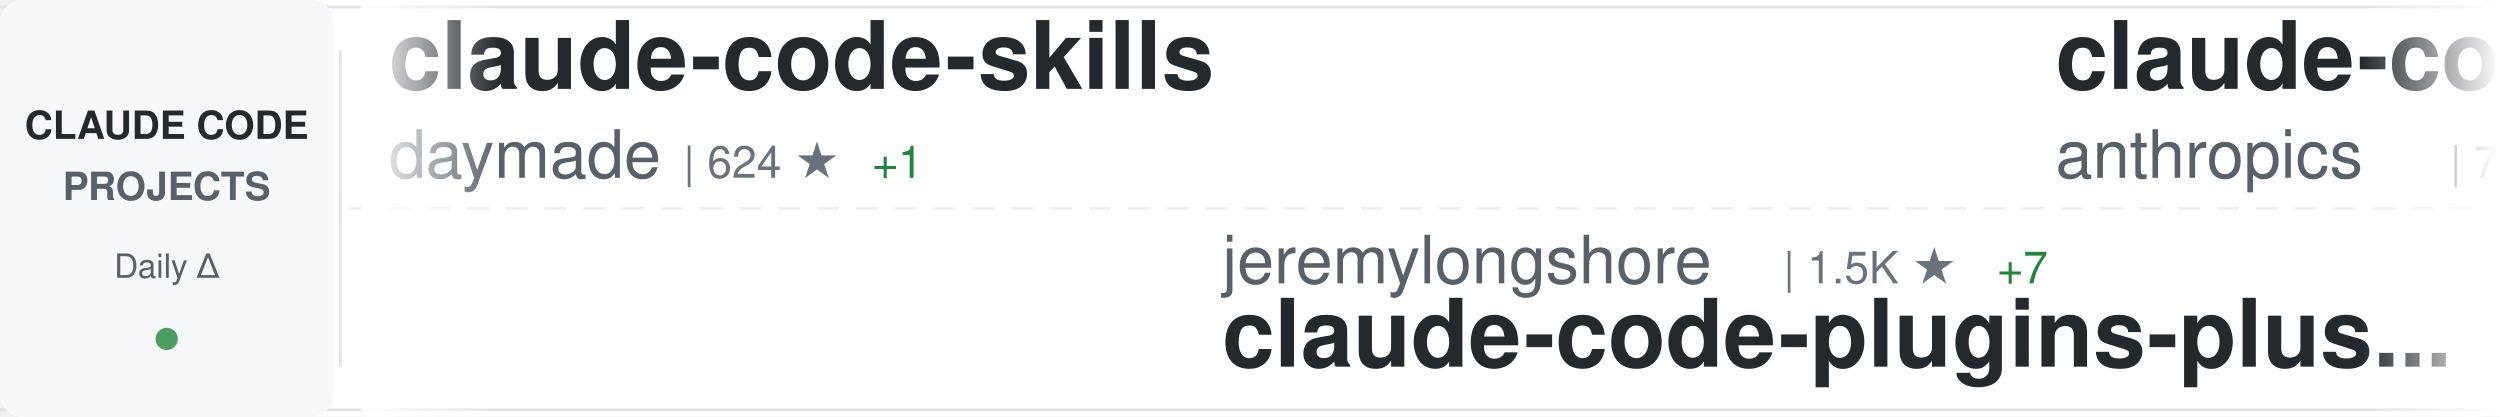
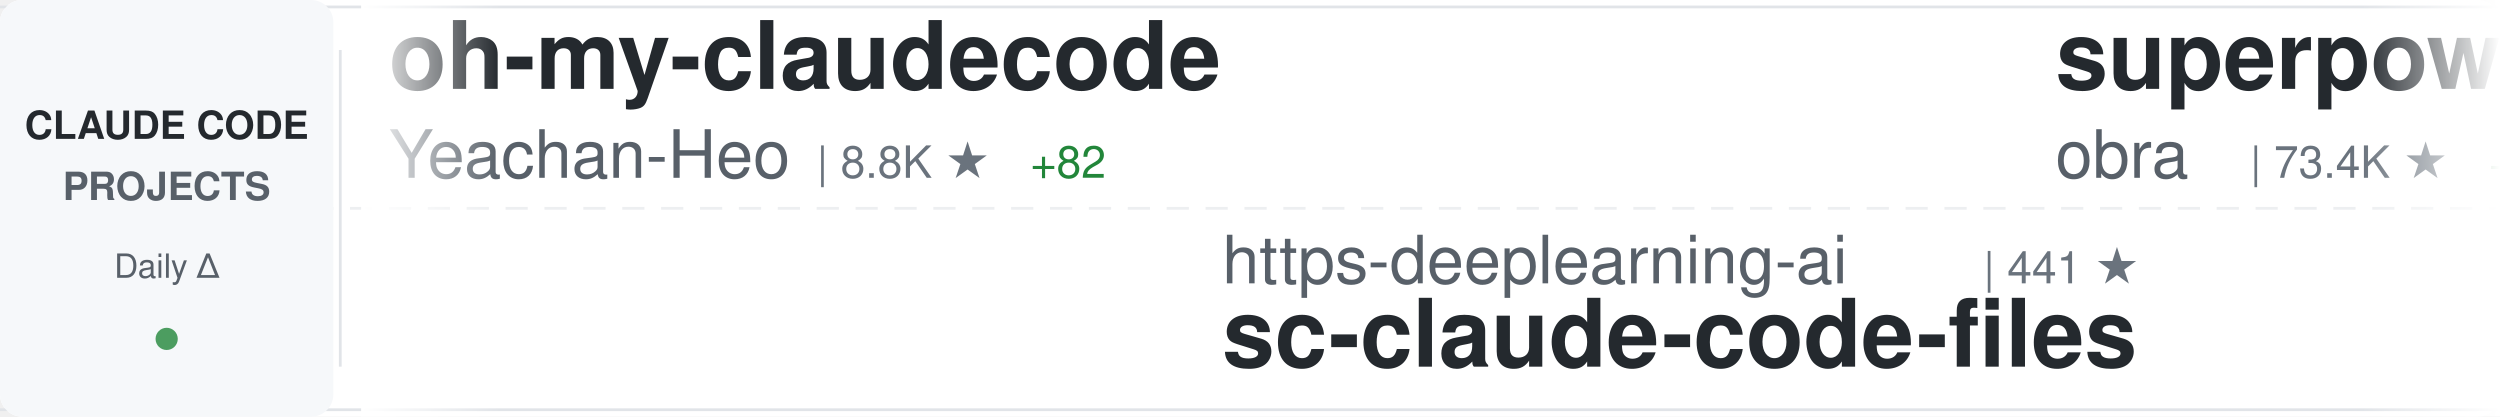
<svg xmlns="http://www.w3.org/2000/svg" width="900" height="150">
  <defs>
    <linearGradient id="awesomeLeftFade" x1="0%" y1="0%" x2="100%" y2="0%">
      <stop offset="0%" style="stop-color:#ffffff;stop-opacity:1" />
      <stop offset="100%" style="stop-color:#ffffff;stop-opacity:0" />
    </linearGradient>
    <linearGradient id="awesomeRightFade" x1="0%" y1="0%" x2="100%" y2="0%">
      <stop offset="0%" style="stop-color:#ffffff;stop-opacity:0" />
      <stop offset="100%" style="stop-color:#ffffff;stop-opacity:1" />
    </linearGradient>
  </defs>
  <rect width="900" height="150" fill="#ffffff" rx="8" />
  <rect x="0" y="2" width="900" height="1" fill="#e1e4e8" />
  <rect x="0" y="147" width="900" height="1" fill="#e1e4e8" />
  <line x1="0" y1="75" x2="900" y2="75" stroke="#e1e4e8" stroke-width="1" stroke-dasharray="8 6" opacity="0.6" />
  <rect x="0" y="0" width="120" height="150" fill="#f6f8fa" rx="8" />
  <text x="60" y="50" font-family="-apple-system, BlinkMacSystemFont, 'Segoe UI', Helvetica, Arial, sans-serif" font-size="14" font-weight="600" fill="#24292e" text-anchor="middle">CLAUDE CODE</text>
  <text x="60" y="72" font-family="-apple-system, BlinkMacSystemFont, 'Segoe UI', Helvetica, Arial, sans-serif" font-size="14" font-weight="600" fill="#586069" text-anchor="middle">PROJECTS</text>
  <text x="60" y="100" font-family="-apple-system, BlinkMacSystemFont, 'Segoe UI', Helvetica, Arial, sans-serif" font-size="12" font-weight="500" fill="#586069" text-anchor="middle">Daily Δ</text>
  <circle cx="60" cy="122" r="4" fill="#22863a" opacity="0.8" />
  <rect x="122" y="18" width="1" height="114" fill="#e1e4e8" />
  <clipPath id="awesomeTickerClip">
    <rect x="130" y="0" width="770" height="150" />
  </clipPath>
  <g clip-path="url(#awesomeTickerClip)">
    <g id="awesomeTickerItems">
      <animateTransform attributeName="transform" attributeType="XML" type="translate" from="0 0" to="-3000 0" dur="54s" repeatCount="indefinite" />
      <g transform="translate(0, 0)">
-         <text x="140" y="32" font-family="-apple-system, BlinkMacSystemFont, 'Segoe UI', Helvetica, Arial, sans-serif" font-size="34" font-weight="600" fill="#24292e">claude-code-skills</text>
-         <text x="140" y="64" font-family="-apple-system, BlinkMacSystemFont, 'Segoe UI', Helvetica, Arial, sans-serif" font-size="24" font-weight="400" fill="#586069">daymade</text>
-         <text x="246" y="64" font-family="-apple-system, BlinkMacSystemFont, 'Segoe UI', Helvetica, Arial, sans-serif" font-size="16" font-weight="500" fill="#6a737d">| 624 ★</text>
-         <text x="314" y="64" font-family="-apple-system, BlinkMacSystemFont, 'Segoe UI', Helvetica, Arial, sans-serif" font-size="16" font-weight="500" fill="#22863a"> +1</text>
+         <text x="140" y="32" font-family="-apple-system, BlinkMacSystemFont, 'Segoe UI', Helvetica, Arial, sans-serif" font-size="34" font-weight="600" fill="#24292e">oh-my-claudecode</text>
+         <text x="140" y="64" font-family="-apple-system, BlinkMacSystemFont, 'Segoe UI', Helvetica, Arial, sans-serif" font-size="24" font-weight="400" fill="#586069">Yeachan-Heo</text>
+         <text x="294" y="64" font-family="-apple-system, BlinkMacSystemFont, 'Segoe UI', Helvetica, Arial, sans-serif" font-size="16" font-weight="500" fill="#6a737d">| 8.8K ★</text>
+         <text x="371" y="64" font-family="-apple-system, BlinkMacSystemFont, 'Segoe UI', Helvetica, Arial, sans-serif" font-size="16" font-weight="500" fill="#22863a"> +82</text>
      </g>
      <g transform="translate(300, 0)">
-         <text x="140" y="102" font-family="-apple-system, BlinkMacSystemFont, 'Segoe UI', Helvetica, Arial, sans-serif" font-size="24" font-weight="400" fill="#586069">jeremylongshore</text>
-         <text x="342" y="102" font-family="-apple-system, BlinkMacSystemFont, 'Segoe UI', Helvetica, Arial, sans-serif" font-size="16" font-weight="500" fill="#6a737d">| 1.5K ★</text>
-         <text x="419" y="102" font-family="-apple-system, BlinkMacSystemFont, 'Segoe UI', Helvetica, Arial, sans-serif" font-size="16" font-weight="500" fill="#22863a"> +7</text>
-         <text x="140" y="132" font-family="-apple-system, BlinkMacSystemFont, 'Segoe UI', Helvetica, Arial, sans-serif" font-size="34" font-weight="600" fill="#24292e">claude-code-plugins-plus...</text>
+         <text x="140" y="102" font-family="-apple-system, BlinkMacSystemFont, 'Segoe UI', Helvetica, Arial, sans-serif" font-size="24" font-weight="400" fill="#586069">https-deeplearning-ai</text>
+         <text x="414" y="102" font-family="-apple-system, BlinkMacSystemFont, 'Segoe UI', Helvetica, Arial, sans-serif" font-size="16" font-weight="500" fill="#6a737d">| 441 ★</text>
+         <text x="140" y="132" font-family="-apple-system, BlinkMacSystemFont, 'Segoe UI', Helvetica, Arial, sans-serif" font-size="34" font-weight="600" fill="#24292e">sc-claude-code-files</text>
      </g>
      <g transform="translate(600, 0)">
-         <text x="140" y="32" font-family="-apple-system, BlinkMacSystemFont, 'Segoe UI', Helvetica, Arial, sans-serif" font-size="34" font-weight="600" fill="#24292e">claude-code</text>
-         <text x="140" y="64" font-family="-apple-system, BlinkMacSystemFont, 'Segoe UI', Helvetica, Arial, sans-serif" font-size="24" font-weight="400" fill="#586069">anthropics</text>
-         <text x="282" y="64" font-family="-apple-system, BlinkMacSystemFont, 'Segoe UI', Helvetica, Arial, sans-serif" font-size="16" font-weight="500" fill="#6a737d">| 74.9K ★</text>
-         <text x="368" y="64" font-family="-apple-system, BlinkMacSystemFont, 'Segoe UI', Helvetica, Arial, sans-serif" font-size="16" font-weight="500" fill="#22863a"> +317</text>
+         <text x="140" y="32" font-family="-apple-system, BlinkMacSystemFont, 'Segoe UI', Helvetica, Arial, sans-serif" font-size="34" font-weight="600" fill="#24292e">superpowers</text>
+         <text x="140" y="64" font-family="-apple-system, BlinkMacSystemFont, 'Segoe UI', Helvetica, Arial, sans-serif" font-size="24" font-weight="400" fill="#586069">obra</text>
+         <text x="210" y="64" font-family="-apple-system, BlinkMacSystemFont, 'Segoe UI', Helvetica, Arial, sans-serif" font-size="16" font-weight="500" fill="#6a737d">| 73.4K ★</text>
+         <text x="296" y="64" font-family="-apple-system, BlinkMacSystemFont, 'Segoe UI', Helvetica, Arial, sans-serif" font-size="16" font-weight="500" fill="#22863a"> +611</text>
      </g>
      <g transform="translate(900, 0)">
-         <text x="140" y="102" font-family="-apple-system, BlinkMacSystemFont, 'Segoe UI', Helvetica, Arial, sans-serif" font-size="24" font-weight="400" fill="#586069">RichardAtCT</text>
-         <text x="294" y="102" font-family="-apple-system, BlinkMacSystemFont, 'Segoe UI', Helvetica, Arial, sans-serif" font-size="16" font-weight="500" fill="#6a737d">| 2.0K ★</text>
-         <text x="371" y="102" font-family="-apple-system, BlinkMacSystemFont, 'Segoe UI', Helvetica, Arial, sans-serif" font-size="16" font-weight="500" fill="#22863a"> +15</text>
-         <text x="140" y="132" font-family="-apple-system, BlinkMacSystemFont, 'Segoe UI', Helvetica, Arial, sans-serif" font-size="34" font-weight="600" fill="#24292e">claude-code-telegram</text>
+         <text x="140" y="102" font-family="-apple-system, BlinkMacSystemFont, 'Segoe UI', Helvetica, Arial, sans-serif" font-size="24" font-weight="400" fill="#586069">musistudio</text>
+         <text x="282" y="102" font-family="-apple-system, BlinkMacSystemFont, 'Segoe UI', Helvetica, Arial, sans-serif" font-size="16" font-weight="500" fill="#6a737d">| 29.1K ★</text>
+         <text x="368" y="102" font-family="-apple-system, BlinkMacSystemFont, 'Segoe UI', Helvetica, Arial, sans-serif" font-size="16" font-weight="500" fill="#22863a"> +55</text>
+         <text x="140" y="132" font-family="-apple-system, BlinkMacSystemFont, 'Segoe UI', Helvetica, Arial, sans-serif" font-size="34" font-weight="600" fill="#24292e">claude-code-router</text>
      </g>
      <g transform="translate(1200, 0)">
-         <text x="140" y="32" font-family="-apple-system, BlinkMacSystemFont, 'Segoe UI', Helvetica, Arial, sans-serif" font-size="34" font-weight="600" fill="#24292e">claude-skills</text>
-         <text x="140" y="64" font-family="-apple-system, BlinkMacSystemFont, 'Segoe UI', Helvetica, Arial, sans-serif" font-size="24" font-weight="400" fill="#586069">alirezarezvani</text>
-         <text x="330" y="64" font-family="-apple-system, BlinkMacSystemFont, 'Segoe UI', Helvetica, Arial, sans-serif" font-size="16" font-weight="500" fill="#6a737d">| 2.6K ★</text>
-         <text x="407" y="64" font-family="-apple-system, BlinkMacSystemFont, 'Segoe UI', Helvetica, Arial, sans-serif" font-size="16" font-weight="500" fill="#22863a"> +73</text>
+         <text x="140" y="32" font-family="-apple-system, BlinkMacSystemFont, 'Segoe UI', Helvetica, Arial, sans-serif" font-size="34" font-weight="600" fill="#24292e">claude-code-config</text>
+         <text x="140" y="64" font-family="-apple-system, BlinkMacSystemFont, 'Segoe UI', Helvetica, Arial, sans-serif" font-size="24" font-weight="400" fill="#586069">trailofbits</text>
+         <text x="294" y="64" font-family="-apple-system, BlinkMacSystemFont, 'Segoe UI', Helvetica, Arial, sans-serif" font-size="16" font-weight="500" fill="#6a737d">| 1.5K ★</text>
+         <text x="371" y="64" font-family="-apple-system, BlinkMacSystemFont, 'Segoe UI', Helvetica, Arial, sans-serif" font-size="16" font-weight="500" fill="#22863a"> +6</text>
      </g>
      <g transform="translate(1500, 0)">
-         <text x="140" y="102" font-family="-apple-system, BlinkMacSystemFont, 'Segoe UI', Helvetica, Arial, sans-serif" font-size="24" font-weight="400" fill="#586069">sugyan</text>
-         <text x="234" y="102" font-family="-apple-system, BlinkMacSystemFont, 'Segoe UI', Helvetica, Arial, sans-serif" font-size="16" font-weight="500" fill="#6a737d">| 946 ★</text>
-         <text x="302" y="102" font-family="-apple-system, BlinkMacSystemFont, 'Segoe UI', Helvetica, Arial, sans-serif" font-size="16" font-weight="500" fill="#22863a"> +1</text>
-         <text x="140" y="132" font-family="-apple-system, BlinkMacSystemFont, 'Segoe UI', Helvetica, Arial, sans-serif" font-size="34" font-weight="600" fill="#24292e">claude-code-webui</text>
+         <text x="140" y="102" font-family="-apple-system, BlinkMacSystemFont, 'Segoe UI', Helvetica, Arial, sans-serif" font-size="24" font-weight="400" fill="#586069">slopus</text>
+         <text x="234" y="102" font-family="-apple-system, BlinkMacSystemFont, 'Segoe UI', Helvetica, Arial, sans-serif" font-size="16" font-weight="500" fill="#6a737d">| 14.5K ★</text>
+         <text x="320" y="102" font-family="-apple-system, BlinkMacSystemFont, 'Segoe UI', Helvetica, Arial, sans-serif" font-size="16" font-weight="500" fill="#22863a"> +85</text>
+         <text x="140" y="132" font-family="-apple-system, BlinkMacSystemFont, 'Segoe UI', Helvetica, Arial, sans-serif" font-size="34" font-weight="600" fill="#24292e">happy</text>
      </g>
      <g transform="translate(1800, 0)">
-         <text x="140" y="32" font-family="-apple-system, BlinkMacSystemFont, 'Segoe UI', Helvetica, Arial, sans-serif" font-size="34" font-weight="600" fill="#24292e">superdesign</text>
-         <text x="140" y="64" font-family="-apple-system, BlinkMacSystemFont, 'Segoe UI', Helvetica, Arial, sans-serif" font-size="24" font-weight="400" fill="#586069">superdesigndev</text>
-         <text x="330" y="64" font-family="-apple-system, BlinkMacSystemFont, 'Segoe UI', Helvetica, Arial, sans-serif" font-size="16" font-weight="500" fill="#6a737d">| 6.1K ★</text>
-         <text x="407" y="64" font-family="-apple-system, BlinkMacSystemFont, 'Segoe UI', Helvetica, Arial, sans-serif" font-size="16" font-weight="500" fill="#22863a"> +5</text>
+         <text x="140" y="32" font-family="-apple-system, BlinkMacSystemFont, 'Segoe UI', Helvetica, Arial, sans-serif" font-size="34" font-weight="600" fill="#24292e">claude-task-master</text>
+         <text x="140" y="64" font-family="-apple-system, BlinkMacSystemFont, 'Segoe UI', Helvetica, Arial, sans-serif" font-size="24" font-weight="400" fill="#586069">eyaltoledano</text>
+         <text x="306" y="64" font-family="-apple-system, BlinkMacSystemFont, 'Segoe UI', Helvetica, Arial, sans-serif" font-size="16" font-weight="500" fill="#6a737d">| 25.8K ★</text>
+         <text x="392" y="64" font-family="-apple-system, BlinkMacSystemFont, 'Segoe UI', Helvetica, Arial, sans-serif" font-size="16" font-weight="500" fill="#22863a"> +14</text>
      </g>
      <g transform="translate(2100, 0)">
-         <text x="140" y="102" font-family="-apple-system, BlinkMacSystemFont, 'Segoe UI', Helvetica, Arial, sans-serif" font-size="24" font-weight="400" fill="#586069">feiskyer</text>
-         <text x="258" y="102" font-family="-apple-system, BlinkMacSystemFont, 'Segoe UI', Helvetica, Arial, sans-serif" font-size="16" font-weight="500" fill="#6a737d">| 1.3K ★</text>
-         <text x="335" y="102" font-family="-apple-system, BlinkMacSystemFont, 'Segoe UI', Helvetica, Arial, sans-serif" font-size="16" font-weight="500" fill="#22863a"> +3</text>
-         <text x="140" y="132" font-family="-apple-system, BlinkMacSystemFont, 'Segoe UI', Helvetica, Arial, sans-serif" font-size="34" font-weight="600" fill="#24292e">claude-code-settings</text>
+         <text x="140" y="102" font-family="-apple-system, BlinkMacSystemFont, 'Segoe UI', Helvetica, Arial, sans-serif" font-size="24" font-weight="400" fill="#586069">disler</text>
+         <text x="234" y="102" font-family="-apple-system, BlinkMacSystemFont, 'Segoe UI', Helvetica, Arial, sans-serif" font-size="16" font-weight="500" fill="#6a737d">| 1.2K ★</text>
+         <text x="311" y="102" font-family="-apple-system, BlinkMacSystemFont, 'Segoe UI', Helvetica, Arial, sans-serif" font-size="16" font-weight="500" fill="#22863a"> +3</text>
+         <text x="140" y="132" font-family="-apple-system, BlinkMacSystemFont, 'Segoe UI', Helvetica, Arial, sans-serif" font-size="34" font-weight="600" fill="#24292e">claude-code-hooks-multi-...</text>
      </g>
      <g transform="translate(2400, 0)">
-         <text x="140" y="32" font-family="-apple-system, BlinkMacSystemFont, 'Segoe UI', Helvetica, Arial, sans-serif" font-size="34" font-weight="600" fill="#24292e">claude-code-requirements...</text>
-         <text x="140" y="64" font-family="-apple-system, BlinkMacSystemFont, 'Segoe UI', Helvetica, Arial, sans-serif" font-size="24" font-weight="400" fill="#586069">rizethereum</text>
-         <text x="294" y="64" font-family="-apple-system, BlinkMacSystemFont, 'Segoe UI', Helvetica, Arial, sans-serif" font-size="16" font-weight="500" fill="#6a737d">| 1.8K ★</text>
-         <text x="371" y="64" font-family="-apple-system, BlinkMacSystemFont, 'Segoe UI', Helvetica, Arial, sans-serif" font-size="16" font-weight="500" fill="#22863a"> +1</text>
+         <text x="140" y="32" font-family="-apple-system, BlinkMacSystemFont, 'Segoe UI', Helvetica, Arial, sans-serif" font-size="34" font-weight="600" fill="#24292e">claude-code-webui</text>
+         <text x="140" y="64" font-family="-apple-system, BlinkMacSystemFont, 'Segoe UI', Helvetica, Arial, sans-serif" font-size="24" font-weight="400" fill="#586069">sugyan</text>
+         <text x="234" y="64" font-family="-apple-system, BlinkMacSystemFont, 'Segoe UI', Helvetica, Arial, sans-serif" font-size="16" font-weight="500" fill="#6a737d">| 946 ★</text>
      </g>
      <g transform="translate(2700, 0)">
+         <text x="140" y="102" font-family="-apple-system, BlinkMacSystemFont, 'Segoe UI', Helvetica, Arial, sans-serif" font-size="24" font-weight="400" fill="#586069">alirezarezvani</text>
+         <text x="330" y="102" font-family="-apple-system, BlinkMacSystemFont, 'Segoe UI', Helvetica, Arial, sans-serif" font-size="16" font-weight="500" fill="#6a737d">| 2.6K ★</text>
+         <text x="407" y="102" font-family="-apple-system, BlinkMacSystemFont, 'Segoe UI', Helvetica, Arial, sans-serif" font-size="16" font-weight="500" fill="#22863a"> +80</text>
+         <text x="140" y="132" font-family="-apple-system, BlinkMacSystemFont, 'Segoe UI', Helvetica, Arial, sans-serif" font-size="34" font-weight="600" fill="#24292e">claude-skills</text>
+       </g>
+       <g transform="translate(3000, 0)">
+         <text x="140" y="32" font-family="-apple-system, BlinkMacSystemFont, 'Segoe UI', Helvetica, Arial, sans-serif" font-size="34" font-weight="600" fill="#24292e">oh-my-claudecode</text>
+         <text x="140" y="64" font-family="-apple-system, BlinkMacSystemFont, 'Segoe UI', Helvetica, Arial, sans-serif" font-size="24" font-weight="400" fill="#586069">Yeachan-Heo</text>
+         <text x="294" y="64" font-family="-apple-system, BlinkMacSystemFont, 'Segoe UI', Helvetica, Arial, sans-serif" font-size="16" font-weight="500" fill="#6a737d">| 8.8K ★</text>
+         <text x="371" y="64" font-family="-apple-system, BlinkMacSystemFont, 'Segoe UI', Helvetica, Arial, sans-serif" font-size="16" font-weight="500" fill="#22863a"> +82</text>
+       </g>
+       <g transform="translate(3300, 0)">
+         <text x="140" y="102" font-family="-apple-system, BlinkMacSystemFont, 'Segoe UI', Helvetica, Arial, sans-serif" font-size="24" font-weight="400" fill="#586069">https-deeplearning-ai</text>
+         <text x="414" y="102" font-family="-apple-system, BlinkMacSystemFont, 'Segoe UI', Helvetica, Arial, sans-serif" font-size="16" font-weight="500" fill="#6a737d">| 441 ★</text>
+         <text x="140" y="132" font-family="-apple-system, BlinkMacSystemFont, 'Segoe UI', Helvetica, Arial, sans-serif" font-size="34" font-weight="600" fill="#24292e">sc-claude-code-files</text>
+       </g>
+       <g transform="translate(3600, 0)">
+         <text x="140" y="32" font-family="-apple-system, BlinkMacSystemFont, 'Segoe UI', Helvetica, Arial, sans-serif" font-size="34" font-weight="600" fill="#24292e">superpowers</text>
+         <text x="140" y="64" font-family="-apple-system, BlinkMacSystemFont, 'Segoe UI', Helvetica, Arial, sans-serif" font-size="24" font-weight="400" fill="#586069">obra</text>
+         <text x="210" y="64" font-family="-apple-system, BlinkMacSystemFont, 'Segoe UI', Helvetica, Arial, sans-serif" font-size="16" font-weight="500" fill="#6a737d">| 73.4K ★</text>
+         <text x="296" y="64" font-family="-apple-system, BlinkMacSystemFont, 'Segoe UI', Helvetica, Arial, sans-serif" font-size="16" font-weight="500" fill="#22863a"> +611</text>
+       </g>
+       <g transform="translate(3900, 0)">
        <text x="140" y="102" font-family="-apple-system, BlinkMacSystemFont, 'Segoe UI', Helvetica, Arial, sans-serif" font-size="24" font-weight="400" fill="#586069">musistudio</text>
        <text x="282" y="102" font-family="-apple-system, BlinkMacSystemFont, 'Segoe UI', Helvetica, Arial, sans-serif" font-size="16" font-weight="500" fill="#6a737d">| 29.1K ★</text>
-         <text x="368" y="102" font-family="-apple-system, BlinkMacSystemFont, 'Segoe UI', Helvetica, Arial, sans-serif" font-size="16" font-weight="500" fill="#22863a"> +56</text>
+         <text x="368" y="102" font-family="-apple-system, BlinkMacSystemFont, 'Segoe UI', Helvetica, Arial, sans-serif" font-size="16" font-weight="500" fill="#22863a"> +55</text>
        <text x="140" y="132" font-family="-apple-system, BlinkMacSystemFont, 'Segoe UI', Helvetica, Arial, sans-serif" font-size="34" font-weight="600" fill="#24292e">claude-code-router</text>
-       </g>
-       <g transform="translate(3000, 0)">
-         <text x="140" y="32" font-family="-apple-system, BlinkMacSystemFont, 'Segoe UI', Helvetica, Arial, sans-serif" font-size="34" font-weight="600" fill="#24292e">claude-code-skills</text>
-         <text x="140" y="64" font-family="-apple-system, BlinkMacSystemFont, 'Segoe UI', Helvetica, Arial, sans-serif" font-size="24" font-weight="400" fill="#586069">daymade</text>
-         <text x="246" y="64" font-family="-apple-system, BlinkMacSystemFont, 'Segoe UI', Helvetica, Arial, sans-serif" font-size="16" font-weight="500" fill="#6a737d">| 624 ★</text>
-         <text x="314" y="64" font-family="-apple-system, BlinkMacSystemFont, 'Segoe UI', Helvetica, Arial, sans-serif" font-size="16" font-weight="500" fill="#22863a"> +1</text>
-       </g>
-       <g transform="translate(3300, 0)">
-         <text x="140" y="102" font-family="-apple-system, BlinkMacSystemFont, 'Segoe UI', Helvetica, Arial, sans-serif" font-size="24" font-weight="400" fill="#586069">jeremylongshore</text>
-         <text x="342" y="102" font-family="-apple-system, BlinkMacSystemFont, 'Segoe UI', Helvetica, Arial, sans-serif" font-size="16" font-weight="500" fill="#6a737d">| 1.5K ★</text>
-         <text x="419" y="102" font-family="-apple-system, BlinkMacSystemFont, 'Segoe UI', Helvetica, Arial, sans-serif" font-size="16" font-weight="500" fill="#22863a"> +7</text>
-         <text x="140" y="132" font-family="-apple-system, BlinkMacSystemFont, 'Segoe UI', Helvetica, Arial, sans-serif" font-size="34" font-weight="600" fill="#24292e">claude-code-plugins-plus...</text>
-       </g>
-       <g transform="translate(3600, 0)">
-         <text x="140" y="32" font-family="-apple-system, BlinkMacSystemFont, 'Segoe UI', Helvetica, Arial, sans-serif" font-size="34" font-weight="600" fill="#24292e">claude-code</text>
-         <text x="140" y="64" font-family="-apple-system, BlinkMacSystemFont, 'Segoe UI', Helvetica, Arial, sans-serif" font-size="24" font-weight="400" fill="#586069">anthropics</text>
-         <text x="282" y="64" font-family="-apple-system, BlinkMacSystemFont, 'Segoe UI', Helvetica, Arial, sans-serif" font-size="16" font-weight="500" fill="#6a737d">| 74.9K ★</text>
-         <text x="368" y="64" font-family="-apple-system, BlinkMacSystemFont, 'Segoe UI', Helvetica, Arial, sans-serif" font-size="16" font-weight="500" fill="#22863a"> +317</text>
-       </g>
-       <g transform="translate(3900, 0)">
-         <text x="140" y="102" font-family="-apple-system, BlinkMacSystemFont, 'Segoe UI', Helvetica, Arial, sans-serif" font-size="24" font-weight="400" fill="#586069">RichardAtCT</text>
-         <text x="294" y="102" font-family="-apple-system, BlinkMacSystemFont, 'Segoe UI', Helvetica, Arial, sans-serif" font-size="16" font-weight="500" fill="#6a737d">| 2.0K ★</text>
-         <text x="371" y="102" font-family="-apple-system, BlinkMacSystemFont, 'Segoe UI', Helvetica, Arial, sans-serif" font-size="16" font-weight="500" fill="#22863a"> +15</text>
-         <text x="140" y="132" font-family="-apple-system, BlinkMacSystemFont, 'Segoe UI', Helvetica, Arial, sans-serif" font-size="34" font-weight="600" fill="#24292e">claude-code-telegram</text>
      </g>
    </g>
  </g>
  <rect x="130" y="0" width="50" height="150" fill="url(#awesomeLeftFade)" />
  <rect x="850" y="0" width="50" height="150" fill="url(#awesomeRightFade)" />
</svg>
